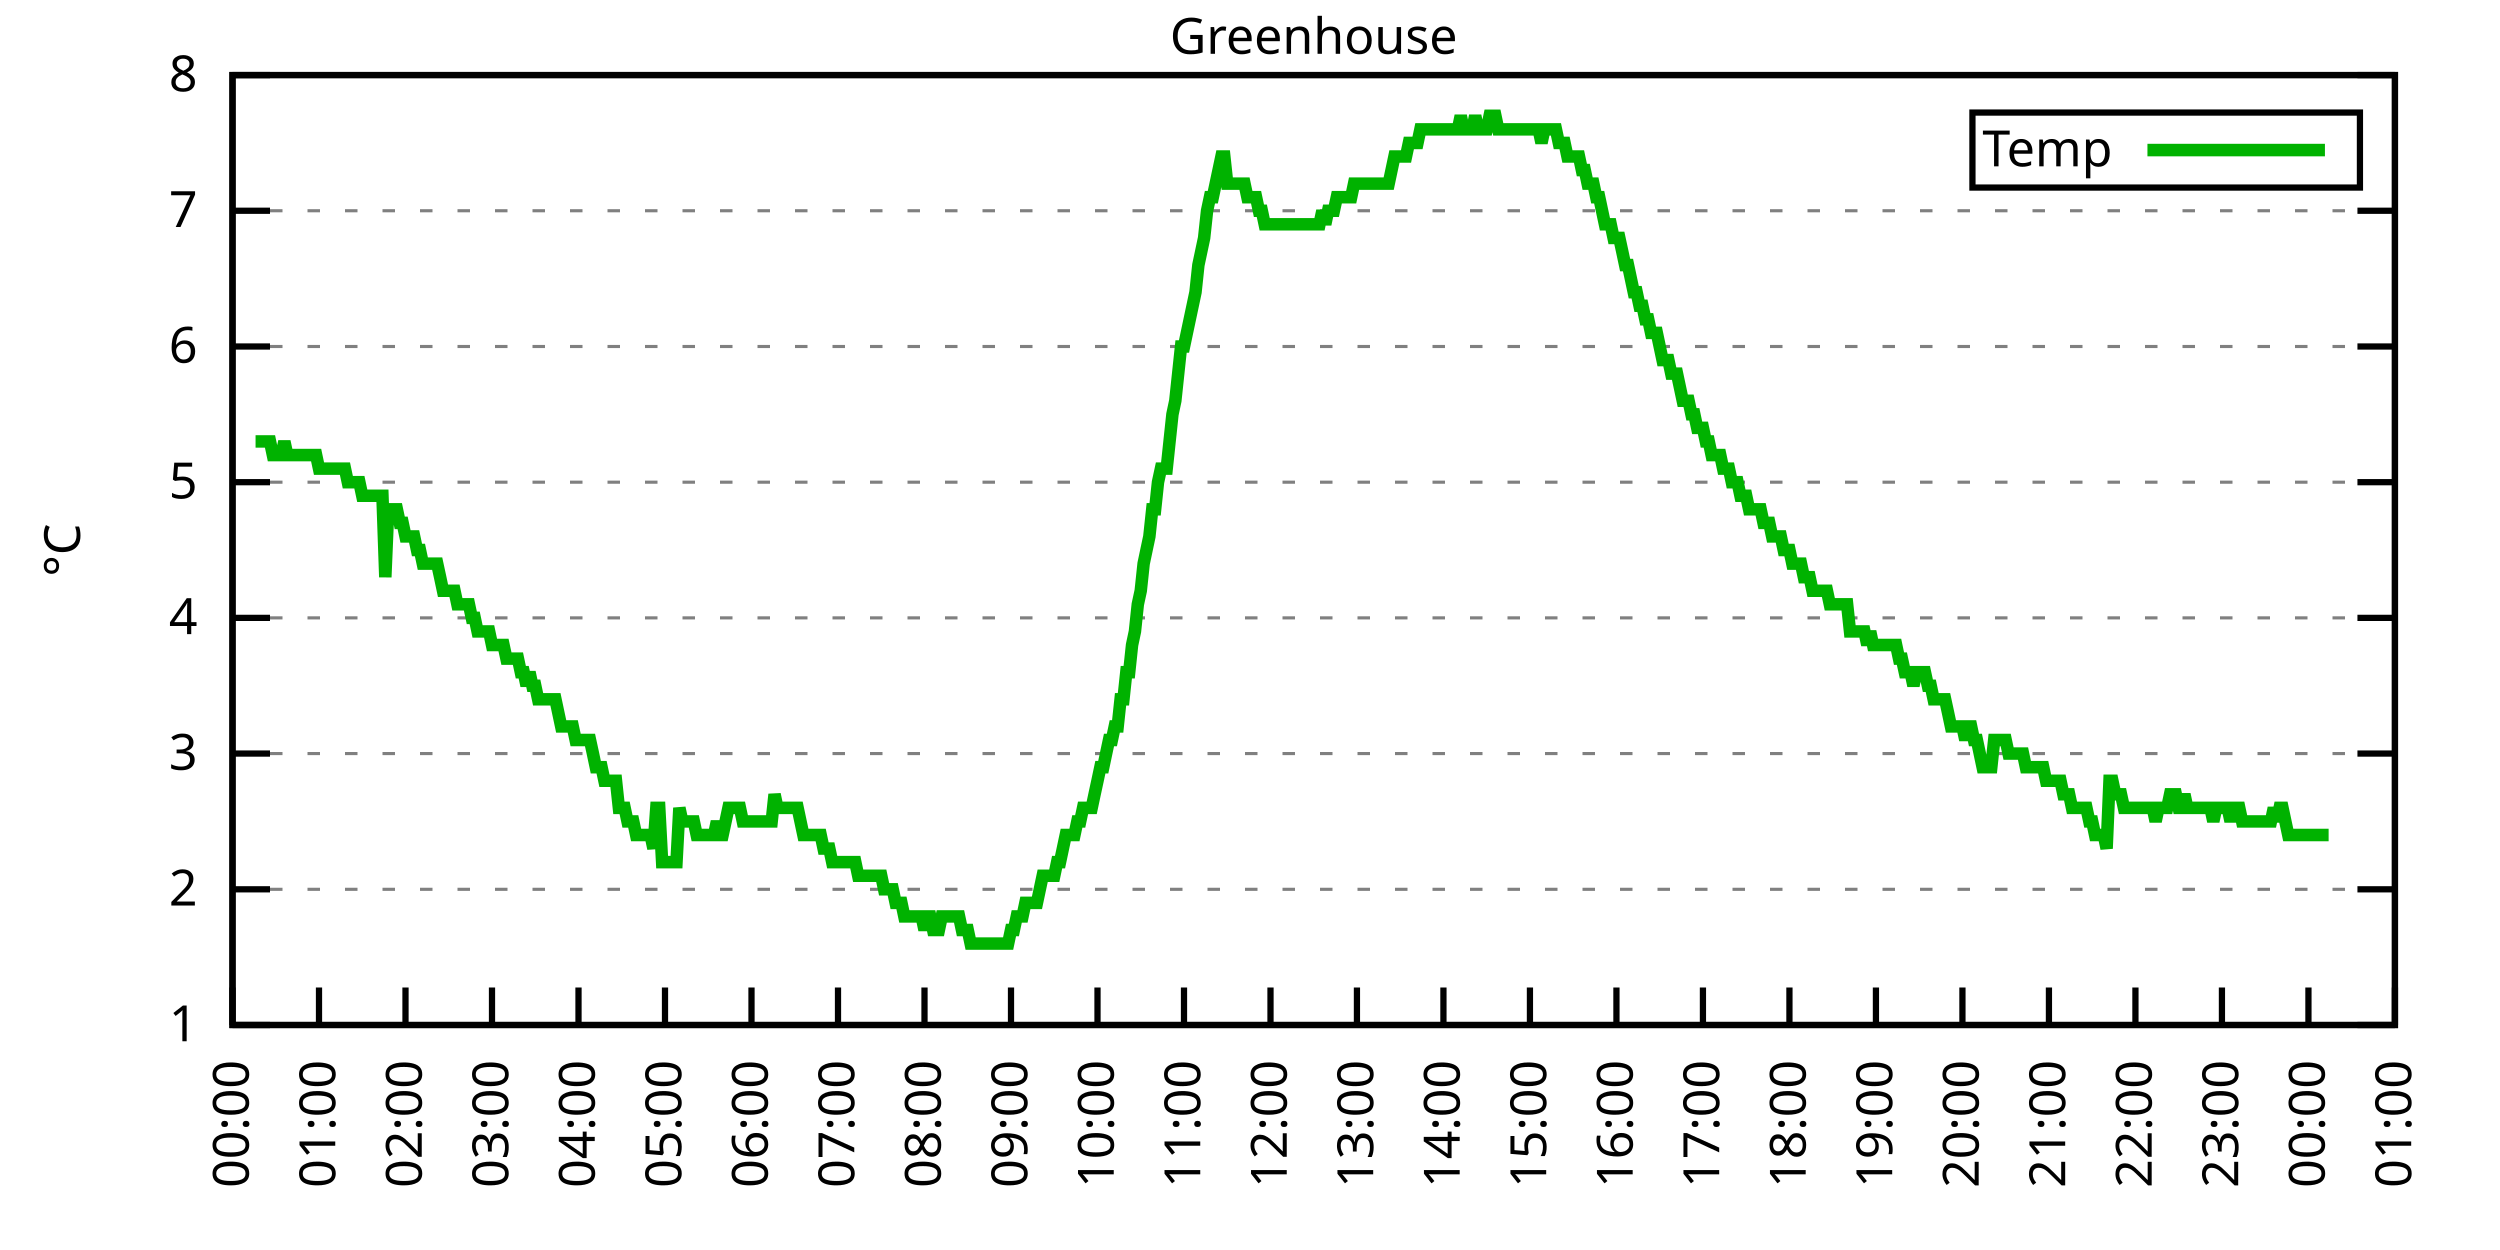
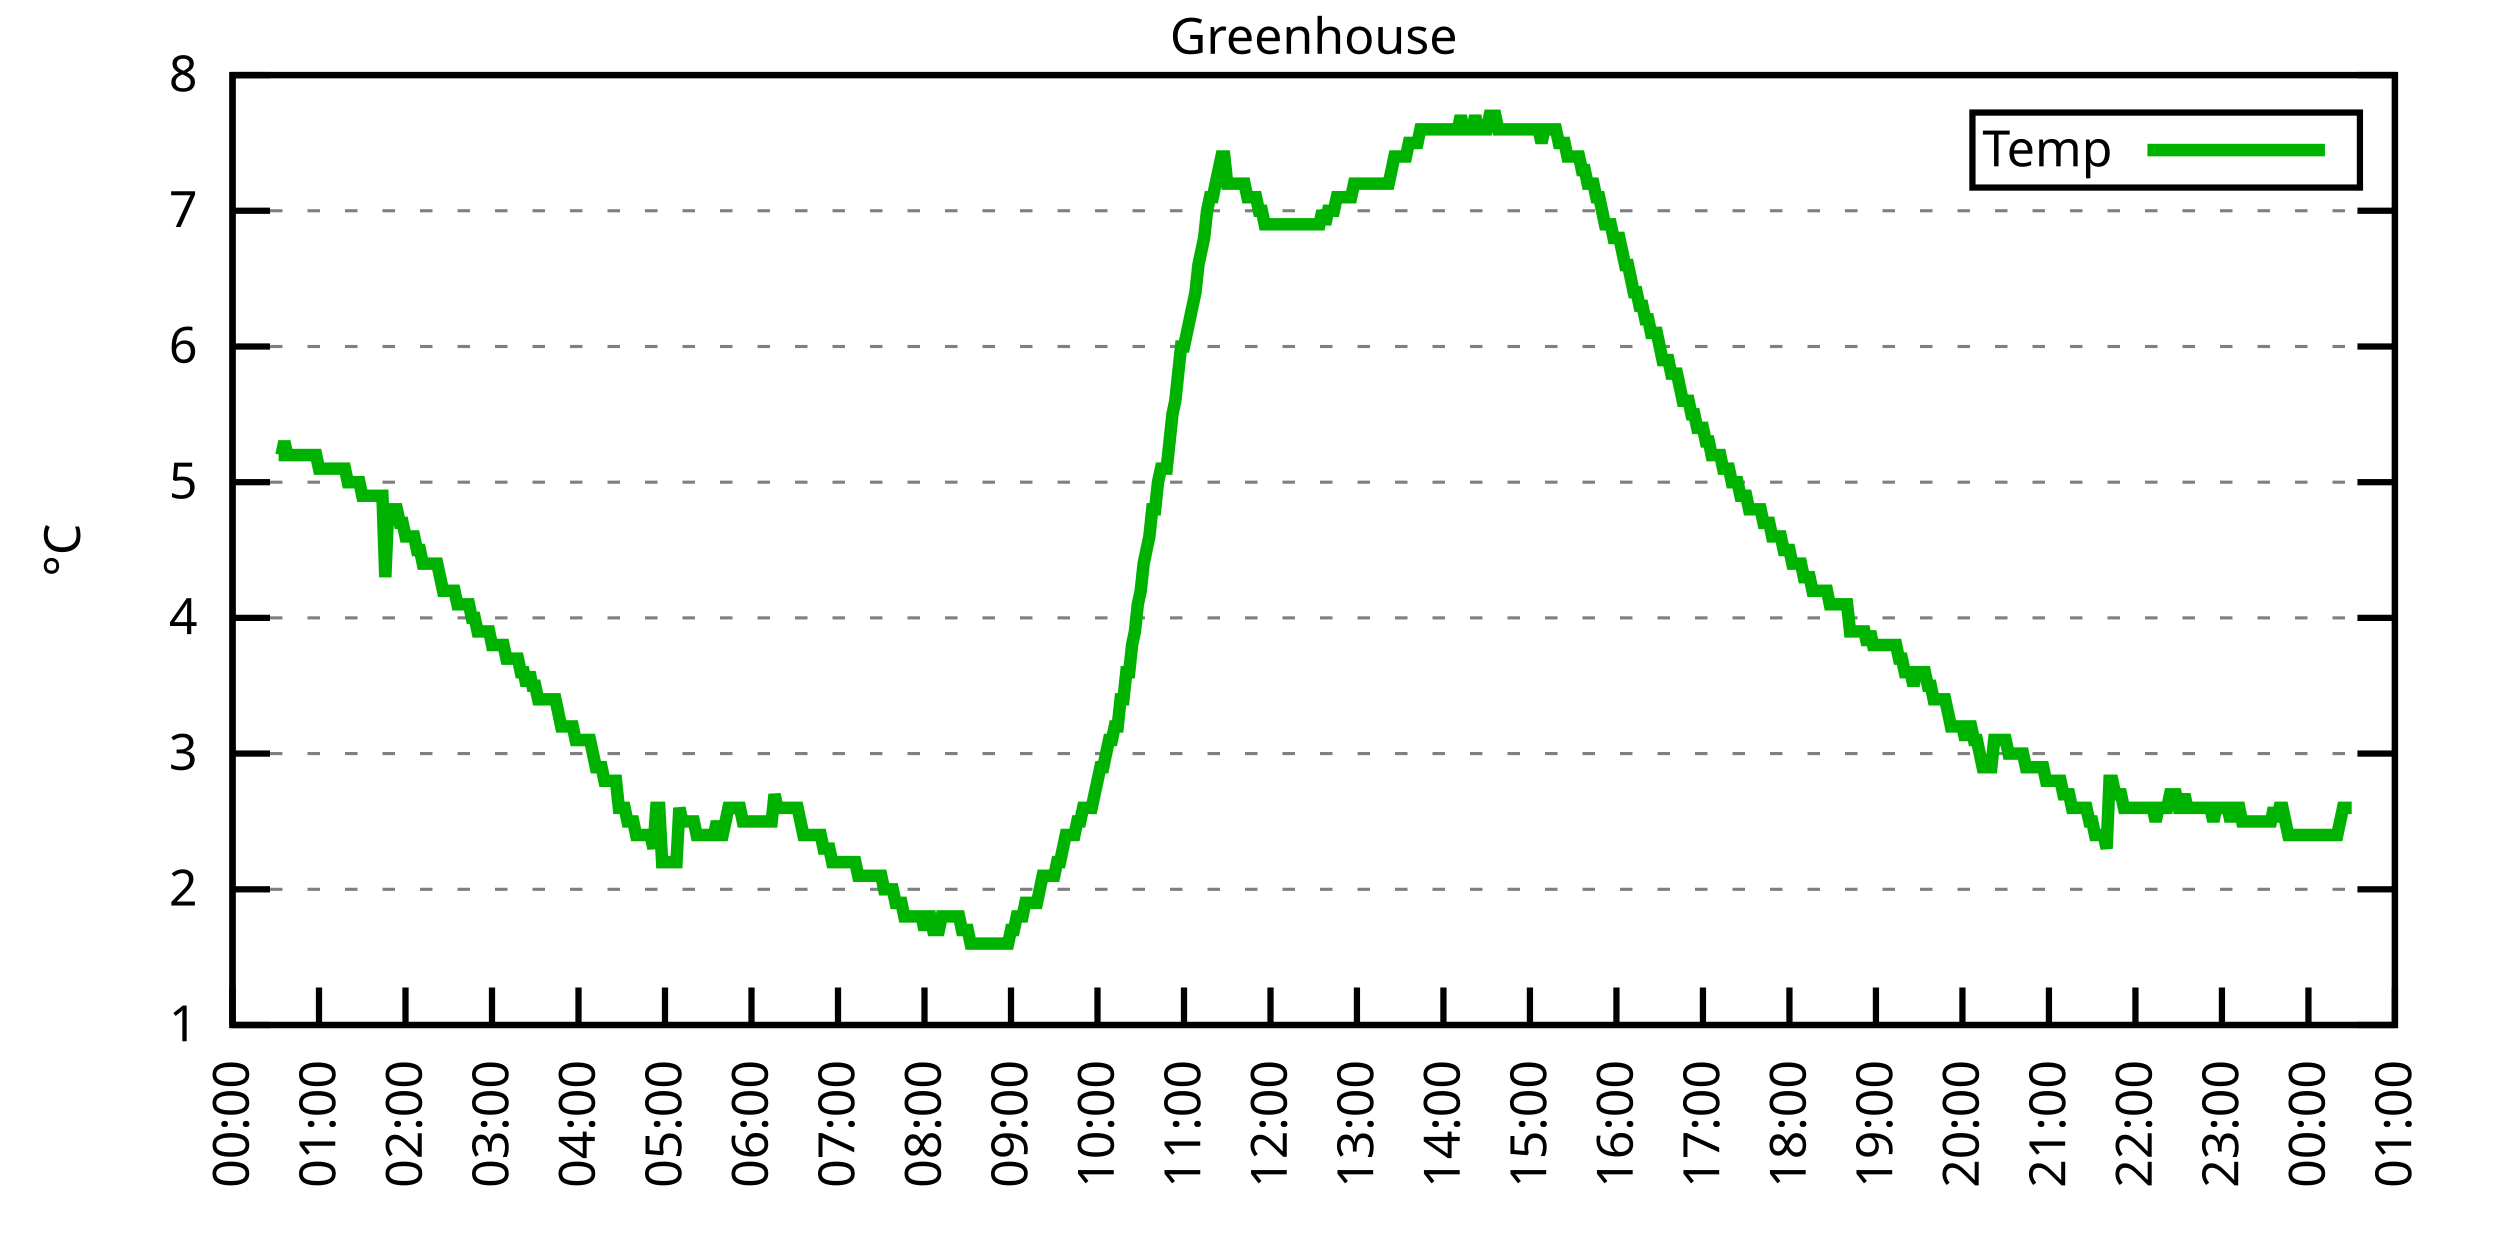
<svg xmlns="http://www.w3.org/2000/svg" xmlns:xlink="http://www.w3.org/1999/xlink" width="400" height="200" viewBox="0 0 400 200">
  <g id="gnuplot_canvas">
    <rect x="0" y="0" width="400" height="200" fill="none" />
    <defs>
      <circle id="gpDot" r="0.5" stroke-width="0.5" stroke="currentColor" />
      <path id="gpPt0" stroke-width="0.333" stroke="currentColor" d="M-1,0 h2 M0,-1 v2" />
      <path id="gpPt1" stroke-width="0.333" stroke="currentColor" d="M-1,-1 L1,1 M1,-1 L-1,1" />
      <path id="gpPt2" stroke-width="0.333" stroke="currentColor" d="M-1,0 L1,0 M0,-1 L0,1 M-1,-1 L1,1 M-1,1 L1,-1" />
      <rect id="gpPt3" stroke-width="0.333" stroke="currentColor" x="-1" y="-1" width="2" height="2" />
      <rect id="gpPt4" stroke-width="0.333" stroke="currentColor" fill="currentColor" x="-1" y="-1" width="2" height="2" />
      <circle id="gpPt5" stroke-width="0.333" stroke="currentColor" cx="0" cy="0" r="1" />
      <use xlink:href="#gpPt5" id="gpPt6" fill="currentColor" stroke="none" />
      <path id="gpPt7" stroke-width="0.333" stroke="currentColor" d="M0,-1.33 L-1.33,0.67 L1.33,0.67 z" />
      <use xlink:href="#gpPt7" id="gpPt8" fill="currentColor" stroke="none" />
      <use xlink:href="#gpPt7" id="gpPt9" stroke="currentColor" transform="rotate(180)" />
      <use xlink:href="#gpPt9" id="gpPt10" fill="currentColor" stroke="none" />
      <use xlink:href="#gpPt3" id="gpPt11" stroke="currentColor" transform="rotate(45)" />
      <use xlink:href="#gpPt11" id="gpPt12" fill="currentColor" stroke="none" />
      <path id="gpPt13" stroke-width="0.333" stroke="currentColor" d="M0,1.330 L1.265,0.411 L0.782,-1.067 L-0.782,-1.076 L-1.265,0.411 z" />
      <use xlink:href="#gpPt13" id="gpPt14" fill="currentColor" stroke="none" />
      <filter id="textbox" filterUnits="objectBoundingBox" x="0" y="0" height="1" width="1">
        <feFlood flood-color="white" flood-opacity="1" result="bgnd" />
        <feComposite in="SourceGraphic" in2="bgnd" operator="atop" />
      </filter>
      <filter id="greybox" filterUnits="objectBoundingBox" x="0" y="0" height="1" width="1">
        <feFlood flood-color="lightgrey" flood-opacity="1" result="grey" />
        <feComposite in="SourceGraphic" in2="grey" operator="atop" />
      </filter>
    </defs>
    <g fill="none" color="white" stroke="currentColor" stroke-width="1.00" stroke-linecap="butt" stroke-linejoin="miter">
</g>
    <g fill="none" color="black" stroke="currentColor" stroke-width="1.00" stroke-linecap="butt" stroke-linejoin="miter">
      <g stroke="none" shape-rendering="crispEdges">
        <polygon fill="rgb(255, 255, 255)" points="37.20,164.00 383.18,164.00 383.18,12.02 37.20,12.02 " />
      </g>
    </g>
    <g fill="none" color="black" stroke="currentColor" stroke-width="1.00" stroke-linecap="butt" stroke-linejoin="miter">
</g>
    <g fill="none" color="black" stroke="black" stroke-width="0.50" stroke-linecap="butt" stroke-linejoin="miter">
</g>
    <g fill="none" color="gray" stroke="currentColor" stroke-width="0.50" stroke-linecap="butt" stroke-linejoin="miter">
      <path stroke="gray" stroke-dasharray="2,4" class="gridline" d="M37.20,164.00 L383.19,164.00  " />
    </g>
    <g fill="none" color="gray" stroke="gray" stroke-width="1.00" stroke-linecap="butt" stroke-linejoin="miter">
</g>
    <g fill="none" color="black" stroke="currentColor" stroke-width="1.00" stroke-linecap="butt" stroke-linejoin="miter">
      <path stroke="black" d="M37.20,164.00 L43.20,164.00 M383.19,164.00 L377.19,164.00  " />
      <g transform="translate(31.60,166.60)" stroke="none" fill="black" font-family="Sans" font-size="8.00" text-anchor="end">
        <text>
          <tspan font-family="Sans"> 1</tspan>
        </text>
      </g>
    </g>
    <g fill="none" color="black" stroke="currentColor" stroke-width="1.00" stroke-linecap="butt" stroke-linejoin="miter">
</g>
    <g fill="none" color="black" stroke="black" stroke-width="0.50" stroke-linecap="butt" stroke-linejoin="miter">
</g>
    <g fill="none" color="gray" stroke="currentColor" stroke-width="0.50" stroke-linecap="butt" stroke-linejoin="miter">
      <path stroke="gray" stroke-dasharray="2,4" class="gridline" d="M37.20,142.29 L383.19,142.29  " />
    </g>
    <g fill="none" color="gray" stroke="gray" stroke-width="1.00" stroke-linecap="butt" stroke-linejoin="miter">
</g>
    <g fill="none" color="black" stroke="currentColor" stroke-width="1.00" stroke-linecap="butt" stroke-linejoin="miter">
      <path stroke="black" d="M37.20,142.29 L43.20,142.29 M383.19,142.29 L377.19,142.29  " />
      <g transform="translate(31.60,144.89)" stroke="none" fill="black" font-family="Sans" font-size="8.00" text-anchor="end">
        <text>
          <tspan font-family="Sans"> 2</tspan>
        </text>
      </g>
    </g>
    <g fill="none" color="black" stroke="currentColor" stroke-width="1.00" stroke-linecap="butt" stroke-linejoin="miter">
</g>
    <g fill="none" color="black" stroke="black" stroke-width="0.50" stroke-linecap="butt" stroke-linejoin="miter">
</g>
    <g fill="none" color="gray" stroke="currentColor" stroke-width="0.50" stroke-linecap="butt" stroke-linejoin="miter">
      <path stroke="gray" stroke-dasharray="2,4" class="gridline" d="M37.20,120.57 L383.19,120.57  " />
    </g>
    <g fill="none" color="gray" stroke="gray" stroke-width="1.00" stroke-linecap="butt" stroke-linejoin="miter">
</g>
    <g fill="none" color="black" stroke="currentColor" stroke-width="1.00" stroke-linecap="butt" stroke-linejoin="miter">
      <path stroke="black" d="M37.20,120.57 L43.20,120.57 M383.19,120.57 L377.19,120.57  " />
      <g transform="translate(31.60,123.17)" stroke="none" fill="black" font-family="Sans" font-size="8.00" text-anchor="end">
        <text>
          <tspan font-family="Sans"> 3</tspan>
        </text>
      </g>
    </g>
    <g fill="none" color="black" stroke="currentColor" stroke-width="1.00" stroke-linecap="butt" stroke-linejoin="miter">
</g>
    <g fill="none" color="black" stroke="black" stroke-width="0.50" stroke-linecap="butt" stroke-linejoin="miter">
</g>
    <g fill="none" color="gray" stroke="currentColor" stroke-width="0.50" stroke-linecap="butt" stroke-linejoin="miter">
      <path stroke="gray" stroke-dasharray="2,4" class="gridline" d="M37.20,98.86 L383.19,98.86  " />
    </g>
    <g fill="none" color="gray" stroke="gray" stroke-width="1.00" stroke-linecap="butt" stroke-linejoin="miter">
</g>
    <g fill="none" color="black" stroke="currentColor" stroke-width="1.00" stroke-linecap="butt" stroke-linejoin="miter">
      <path stroke="black" d="M37.20,98.86 L43.20,98.86 M383.19,98.86 L377.19,98.86  " />
      <g transform="translate(31.60,101.46)" stroke="none" fill="black" font-family="Sans" font-size="8.00" text-anchor="end">
        <text>
          <tspan font-family="Sans"> 4</tspan>
        </text>
      </g>
    </g>
    <g fill="none" color="black" stroke="currentColor" stroke-width="1.00" stroke-linecap="butt" stroke-linejoin="miter">
</g>
    <g fill="none" color="black" stroke="black" stroke-width="0.50" stroke-linecap="butt" stroke-linejoin="miter">
</g>
    <g fill="none" color="gray" stroke="currentColor" stroke-width="0.50" stroke-linecap="butt" stroke-linejoin="miter">
      <path stroke="gray" stroke-dasharray="2,4" class="gridline" d="M37.20,77.15 L383.19,77.15  " />
    </g>
    <g fill="none" color="gray" stroke="gray" stroke-width="1.00" stroke-linecap="butt" stroke-linejoin="miter">
</g>
    <g fill="none" color="black" stroke="currentColor" stroke-width="1.00" stroke-linecap="butt" stroke-linejoin="miter">
      <path stroke="black" d="M37.20,77.15 L43.20,77.15 M383.19,77.15 L377.19,77.15  " />
      <g transform="translate(31.60,79.75)" stroke="none" fill="black" font-family="Sans" font-size="8.00" text-anchor="end">
        <text>
          <tspan font-family="Sans"> 5</tspan>
        </text>
      </g>
    </g>
    <g fill="none" color="black" stroke="currentColor" stroke-width="1.00" stroke-linecap="butt" stroke-linejoin="miter">
</g>
    <g fill="none" color="black" stroke="black" stroke-width="0.50" stroke-linecap="butt" stroke-linejoin="miter">
</g>
    <g fill="none" color="gray" stroke="currentColor" stroke-width="0.50" stroke-linecap="butt" stroke-linejoin="miter">
      <path stroke="gray" stroke-dasharray="2,4" class="gridline" d="M37.20,55.44 L383.19,55.44  " />
    </g>
    <g fill="none" color="gray" stroke="gray" stroke-width="1.00" stroke-linecap="butt" stroke-linejoin="miter">
</g>
    <g fill="none" color="black" stroke="currentColor" stroke-width="1.00" stroke-linecap="butt" stroke-linejoin="miter">
      <path stroke="black" d="M37.20,55.44 L43.20,55.44 M383.19,55.44 L377.19,55.44  " />
      <g transform="translate(31.60,58.04)" stroke="none" fill="black" font-family="Sans" font-size="8.00" text-anchor="end">
        <text>
          <tspan font-family="Sans"> 6</tspan>
        </text>
      </g>
    </g>
    <g fill="none" color="black" stroke="currentColor" stroke-width="1.00" stroke-linecap="butt" stroke-linejoin="miter">
</g>
    <g fill="none" color="black" stroke="black" stroke-width="0.50" stroke-linecap="butt" stroke-linejoin="miter">
</g>
    <g fill="none" color="gray" stroke="currentColor" stroke-width="0.50" stroke-linecap="butt" stroke-linejoin="miter">
      <path stroke="gray" stroke-dasharray="2,4" class="gridline" d="M37.20,33.72 L383.19,33.72  " />
    </g>
    <g fill="none" color="gray" stroke="gray" stroke-width="1.00" stroke-linecap="butt" stroke-linejoin="miter">
</g>
    <g fill="none" color="black" stroke="currentColor" stroke-width="1.00" stroke-linecap="butt" stroke-linejoin="miter">
      <path stroke="black" d="M37.20,33.72 L43.20,33.72 M383.19,33.72 L377.19,33.72  " />
      <g transform="translate(31.60,36.32)" stroke="none" fill="black" font-family="Sans" font-size="8.00" text-anchor="end">
        <text>
          <tspan font-family="Sans"> 7</tspan>
        </text>
      </g>
    </g>
    <g fill="none" color="black" stroke="currentColor" stroke-width="1.00" stroke-linecap="butt" stroke-linejoin="miter">
</g>
    <g fill="none" color="black" stroke="black" stroke-width="0.50" stroke-linecap="butt" stroke-linejoin="miter">
</g>
    <g fill="none" color="gray" stroke="currentColor" stroke-width="0.50" stroke-linecap="butt" stroke-linejoin="miter">
      <path stroke="gray" stroke-dasharray="2,4" class="gridline" d="M37.20,12.01 L383.19,12.01  " />
    </g>
    <g fill="none" color="gray" stroke="gray" stroke-width="1.00" stroke-linecap="butt" stroke-linejoin="miter">
</g>
    <g fill="none" color="black" stroke="currentColor" stroke-width="1.00" stroke-linecap="butt" stroke-linejoin="miter">
      <path stroke="black" d="M37.20,12.01 L43.20,12.01 M383.19,12.01 L377.19,12.01  " />
      <g transform="translate(31.60,14.61)" stroke="none" fill="black" font-family="Sans" font-size="8.00" text-anchor="end">
        <text>
          <tspan font-family="Sans"> 8</tspan>
        </text>
      </g>
    </g>
    <g fill="none" color="black" stroke="currentColor" stroke-width="1.00" stroke-linecap="butt" stroke-linejoin="miter">
      <path stroke="black" d="M37.20,164.00 L37.20,158.00  " />
      <g transform="translate(39.80,169.60) rotate(270.00)" stroke="none" fill="black" font-family="Sans" font-size="8.00" text-anchor="end">
        <text>
          <tspan font-family="Sans">00:00</tspan>
        </text>
      </g>
    </g>
    <g fill="none" color="black" stroke="currentColor" stroke-width="1.00" stroke-linecap="butt" stroke-linejoin="miter">
      <path stroke="black" d="M51.04,164.00 L51.04,158.00  " />
      <g transform="translate(53.64,169.60) rotate(270.00)" stroke="none" fill="black" font-family="Sans" font-size="8.00" text-anchor="end">
        <text>
          <tspan font-family="Sans">01:00</tspan>
        </text>
      </g>
    </g>
    <g fill="none" color="black" stroke="currentColor" stroke-width="1.00" stroke-linecap="butt" stroke-linejoin="miter">
      <path stroke="black" d="M64.88,164.00 L64.88,158.00  " />
      <g transform="translate(67.48,169.60) rotate(270.00)" stroke="none" fill="black" font-family="Sans" font-size="8.00" text-anchor="end">
        <text>
          <tspan font-family="Sans">02:00</tspan>
        </text>
      </g>
    </g>
    <g fill="none" color="black" stroke="currentColor" stroke-width="1.00" stroke-linecap="butt" stroke-linejoin="miter">
      <path stroke="black" d="M78.72,164.00 L78.72,158.00  " />
      <g transform="translate(81.32,169.60) rotate(270.00)" stroke="none" fill="black" font-family="Sans" font-size="8.00" text-anchor="end">
        <text>
          <tspan font-family="Sans">03:00</tspan>
        </text>
      </g>
    </g>
    <g fill="none" color="black" stroke="currentColor" stroke-width="1.00" stroke-linecap="butt" stroke-linejoin="miter">
      <path stroke="black" d="M92.56,164.00 L92.56,158.00  " />
      <g transform="translate(95.16,169.60) rotate(270.00)" stroke="none" fill="black" font-family="Sans" font-size="8.00" text-anchor="end">
        <text>
          <tspan font-family="Sans">04:00</tspan>
        </text>
      </g>
    </g>
    <g fill="none" color="black" stroke="currentColor" stroke-width="1.00" stroke-linecap="butt" stroke-linejoin="miter">
      <path stroke="black" d="M106.40,164.00 L106.40,158.00  " />
      <g transform="translate(109.00,169.60) rotate(270.00)" stroke="none" fill="black" font-family="Sans" font-size="8.00" text-anchor="end">
        <text>
          <tspan font-family="Sans">05:00</tspan>
        </text>
      </g>
    </g>
    <g fill="none" color="black" stroke="currentColor" stroke-width="1.00" stroke-linecap="butt" stroke-linejoin="miter">
      <path stroke="black" d="M120.24,164.00 L120.24,158.00  " />
      <g transform="translate(122.84,169.60) rotate(270.00)" stroke="none" fill="black" font-family="Sans" font-size="8.00" text-anchor="end">
        <text>
          <tspan font-family="Sans">06:00</tspan>
        </text>
      </g>
    </g>
    <g fill="none" color="black" stroke="currentColor" stroke-width="1.00" stroke-linecap="butt" stroke-linejoin="miter">
      <path stroke="black" d="M134.08,164.00 L134.08,158.00  " />
      <g transform="translate(136.68,169.60) rotate(270.00)" stroke="none" fill="black" font-family="Sans" font-size="8.00" text-anchor="end">
        <text>
          <tspan font-family="Sans">07:00</tspan>
        </text>
      </g>
    </g>
    <g fill="none" color="black" stroke="currentColor" stroke-width="1.00" stroke-linecap="butt" stroke-linejoin="miter">
      <path stroke="black" d="M147.92,164.00 L147.92,158.00  " />
      <g transform="translate(150.52,169.60) rotate(270.00)" stroke="none" fill="black" font-family="Sans" font-size="8.00" text-anchor="end">
        <text>
          <tspan font-family="Sans">08:00</tspan>
        </text>
      </g>
    </g>
    <g fill="none" color="black" stroke="currentColor" stroke-width="1.00" stroke-linecap="butt" stroke-linejoin="miter">
      <path stroke="black" d="M161.76,164.00 L161.76,158.00  " />
      <g transform="translate(164.36,169.60) rotate(270.00)" stroke="none" fill="black" font-family="Sans" font-size="8.00" text-anchor="end">
        <text>
          <tspan font-family="Sans">09:00</tspan>
        </text>
      </g>
    </g>
    <g fill="none" color="black" stroke="currentColor" stroke-width="1.00" stroke-linecap="butt" stroke-linejoin="miter">
      <path stroke="black" d="M175.60,164.00 L175.60,158.00  " />
      <g transform="translate(178.20,169.60) rotate(270.00)" stroke="none" fill="black" font-family="Sans" font-size="8.00" text-anchor="end">
        <text>
          <tspan font-family="Sans">10:00</tspan>
        </text>
      </g>
    </g>
    <g fill="none" color="black" stroke="currentColor" stroke-width="1.00" stroke-linecap="butt" stroke-linejoin="miter">
      <path stroke="black" d="M189.44,164.00 L189.44,158.00  " />
      <g transform="translate(192.04,169.60) rotate(270.00)" stroke="none" fill="black" font-family="Sans" font-size="8.00" text-anchor="end">
        <text>
          <tspan font-family="Sans">11:00</tspan>
        </text>
      </g>
    </g>
    <g fill="none" color="black" stroke="currentColor" stroke-width="1.00" stroke-linecap="butt" stroke-linejoin="miter">
      <path stroke="black" d="M203.28,164.00 L203.28,158.00  " />
      <g transform="translate(205.88,169.60) rotate(270.00)" stroke="none" fill="black" font-family="Sans" font-size="8.00" text-anchor="end">
        <text>
          <tspan font-family="Sans">12:00</tspan>
        </text>
      </g>
    </g>
    <g fill="none" color="black" stroke="currentColor" stroke-width="1.00" stroke-linecap="butt" stroke-linejoin="miter">
      <path stroke="black" d="M217.11,164.00 L217.11,158.00  " />
      <g transform="translate(219.71,169.60) rotate(270.00)" stroke="none" fill="black" font-family="Sans" font-size="8.00" text-anchor="end">
        <text>
          <tspan font-family="Sans">13:00</tspan>
        </text>
      </g>
    </g>
    <g fill="none" color="black" stroke="currentColor" stroke-width="1.00" stroke-linecap="butt" stroke-linejoin="miter">
      <path stroke="black" d="M230.95,164.00 L230.95,158.00  " />
      <g transform="translate(233.55,169.60) rotate(270.00)" stroke="none" fill="black" font-family="Sans" font-size="8.00" text-anchor="end">
        <text>
          <tspan font-family="Sans">14:00</tspan>
        </text>
      </g>
    </g>
    <g fill="none" color="black" stroke="currentColor" stroke-width="1.00" stroke-linecap="butt" stroke-linejoin="miter">
      <path stroke="black" d="M244.79,164.00 L244.79,158.00  " />
      <g transform="translate(247.39,169.60) rotate(270.00)" stroke="none" fill="black" font-family="Sans" font-size="8.00" text-anchor="end">
        <text>
          <tspan font-family="Sans">15:00</tspan>
        </text>
      </g>
    </g>
    <g fill="none" color="black" stroke="currentColor" stroke-width="1.00" stroke-linecap="butt" stroke-linejoin="miter">
      <path stroke="black" d="M258.63,164.00 L258.63,158.00  " />
      <g transform="translate(261.23,169.60) rotate(270.00)" stroke="none" fill="black" font-family="Sans" font-size="8.00" text-anchor="end">
        <text>
          <tspan font-family="Sans">16:00</tspan>
        </text>
      </g>
    </g>
    <g fill="none" color="black" stroke="currentColor" stroke-width="1.00" stroke-linecap="butt" stroke-linejoin="miter">
      <path stroke="black" d="M272.47,164.00 L272.47,158.00  " />
      <g transform="translate(275.07,169.60) rotate(270.00)" stroke="none" fill="black" font-family="Sans" font-size="8.00" text-anchor="end">
        <text>
          <tspan font-family="Sans">17:00</tspan>
        </text>
      </g>
    </g>
    <g fill="none" color="black" stroke="currentColor" stroke-width="1.00" stroke-linecap="butt" stroke-linejoin="miter">
      <path stroke="black" d="M286.31,164.00 L286.31,158.00  " />
      <g transform="translate(288.91,169.60) rotate(270.00)" stroke="none" fill="black" font-family="Sans" font-size="8.00" text-anchor="end">
        <text>
          <tspan font-family="Sans">18:00</tspan>
        </text>
      </g>
    </g>
    <g fill="none" color="black" stroke="currentColor" stroke-width="1.00" stroke-linecap="butt" stroke-linejoin="miter">
      <path stroke="black" d="M300.15,164.00 L300.15,158.00  " />
      <g transform="translate(302.75,169.60) rotate(270.00)" stroke="none" fill="black" font-family="Sans" font-size="8.00" text-anchor="end">
        <text>
          <tspan font-family="Sans">19:00</tspan>
        </text>
      </g>
    </g>
    <g fill="none" color="black" stroke="currentColor" stroke-width="1.00" stroke-linecap="butt" stroke-linejoin="miter">
      <path stroke="black" d="M313.99,164.00 L313.99,158.00  " />
      <g transform="translate(316.59,169.60) rotate(270.00)" stroke="none" fill="black" font-family="Sans" font-size="8.00" text-anchor="end">
        <text>
          <tspan font-family="Sans">20:00</tspan>
        </text>
      </g>
    </g>
    <g fill="none" color="black" stroke="currentColor" stroke-width="1.00" stroke-linecap="butt" stroke-linejoin="miter">
      <path stroke="black" d="M327.83,164.00 L327.83,158.00  " />
      <g transform="translate(330.43,169.60) rotate(270.00)" stroke="none" fill="black" font-family="Sans" font-size="8.00" text-anchor="end">
        <text>
          <tspan font-family="Sans">21:00</tspan>
        </text>
      </g>
    </g>
    <g fill="none" color="black" stroke="currentColor" stroke-width="1.00" stroke-linecap="butt" stroke-linejoin="miter">
      <path stroke="black" d="M341.67,164.00 L341.67,158.00  " />
      <g transform="translate(344.27,169.60) rotate(270.00)" stroke="none" fill="black" font-family="Sans" font-size="8.00" text-anchor="end">
        <text>
          <tspan font-family="Sans">22:00</tspan>
        </text>
      </g>
    </g>
    <g fill="none" color="black" stroke="currentColor" stroke-width="1.00" stroke-linecap="butt" stroke-linejoin="miter">
      <path stroke="black" d="M355.51,164.00 L355.51,158.00  " />
      <g transform="translate(358.11,169.60) rotate(270.00)" stroke="none" fill="black" font-family="Sans" font-size="8.00" text-anchor="end">
        <text>
          <tspan font-family="Sans">23:00</tspan>
        </text>
      </g>
    </g>
    <g fill="none" color="black" stroke="currentColor" stroke-width="1.00" stroke-linecap="butt" stroke-linejoin="miter">
      <path stroke="black" d="M369.35,164.00 L369.35,158.00  " />
      <g transform="translate(371.95,169.60) rotate(270.00)" stroke="none" fill="black" font-family="Sans" font-size="8.00" text-anchor="end">
        <text>
          <tspan font-family="Sans">00:00</tspan>
        </text>
      </g>
    </g>
    <g fill="none" color="black" stroke="currentColor" stroke-width="1.00" stroke-linecap="butt" stroke-linejoin="miter">
      <path stroke="black" d="M383.19,164.00 L383.19,158.00  " />
      <g transform="translate(385.79,169.60) rotate(270.00)" stroke="none" fill="black" font-family="Sans" font-size="8.00" text-anchor="end">
        <text>
          <tspan font-family="Sans">01:00</tspan>
        </text>
      </g>
    </g>
    <g fill="none" color="black" stroke="currentColor" stroke-width="1.00" stroke-linecap="butt" stroke-linejoin="miter">
</g>
    <g fill="none" color="black" stroke="currentColor" stroke-width="1.00" stroke-linecap="butt" stroke-linejoin="miter">
      <path stroke="black" d="M37.20,12.01 L37.20,164.00 L383.19,164.00 L383.19,12.01 L37.20,12.01 Z  " />
    </g>
    <g fill="none" color="black" stroke="currentColor" stroke-width="1.00" stroke-linecap="butt" stroke-linejoin="miter">
</g>
    <g fill="none" color="black" stroke="currentColor" stroke-width="1.00" stroke-linecap="butt" stroke-linejoin="miter">
      <path stroke="black" d="M315.59,30.01 L315.59,18.01 L377.59,18.01 L377.59,30.01 L315.59,30.01 Z  " />
    </g>
    <g id="Greenhouse_plot_1">
      <g fill="none" color="white" stroke="black" stroke-width="2.00" stroke-linecap="butt" stroke-linejoin="miter">
</g>
      <g fill="none" color="black" stroke="currentColor" stroke-width="2.00" stroke-linecap="butt" stroke-linejoin="miter">
        <g transform="translate(337.99,26.61)" stroke="none" fill="black" font-family="Sans" font-size="8.00" text-anchor="end">
          <text>
            <tspan font-family="Sans">Temp</tspan>
          </text>
        </g>
      </g>
      <g fill="none" color="black" stroke="currentColor" stroke-width="2.00" stroke-linecap="butt" stroke-linejoin="miter">
-         <path stroke="rgb(  0, 178,   0)" d="M343.59,24.01 L371.99,24.01 M40.89,70.63 L41.35,70.63 L41.81,70.63 L42.27,70.63 L42.74,70.63 L43.20,70.63   L43.66,72.81 L44.12,72.81 L44.58,72.81 L45.04,72.81 L45.50,70.63 L45.97,72.81 L46.43,72.81 L46.89,72.81   L47.35,72.81 L47.81,72.81 L48.27,72.81 L48.73,72.81 L49.19,72.81 L49.66,72.81 L50.12,72.81 L50.58,72.81   L51.04,74.98 L51.50,74.98 L51.96,74.98 L52.42,74.98 L52.88,74.98 L53.35,74.98 L53.81,74.98 L54.27,74.98   L54.73,74.98 L55.19,74.98 L55.65,77.15 L56.11,77.15 L56.58,77.15 L57.04,77.15 L57.50,77.15 L57.96,79.32   L58.42,79.32 L58.88,79.32 L59.34,79.32 L59.80,79.32 L60.27,79.32 L60.73,79.32 L61.19,79.32 L61.65,92.35   L62.11,81.49 L62.57,81.49 L63.03,81.49 L63.50,81.49 L63.96,83.66 L64.42,83.66 L64.88,85.83 L65.34,85.83   L65.80,85.83 L66.26,85.83 L66.72,88.00 L67.19,88.00 L67.65,90.18 L68.11,90.18 L68.57,90.18 L69.03,90.18   L69.49,90.18 L69.95,90.18 L70.42,92.35 L70.88,94.52 L71.34,94.52 L71.80,94.52 L72.26,94.52 L72.72,94.52   L73.18,96.69 L73.64,96.69 L74.11,96.69 L74.57,96.69 L75.03,96.69 L75.49,98.86 L75.95,98.86 L76.41,101.03   L76.87,101.03 L77.33,101.03 L77.80,101.03 L78.26,101.03 L78.72,103.20 L79.18,103.20 L79.64,103.20 L80.10,103.20   L80.56,103.20 L81.03,105.38 L81.49,105.38 L81.95,105.38 L82.41,105.38 L82.87,105.38 L83.33,107.55 L83.79,107.55   L84.25,109.72 L84.72,107.55 L85.18,109.72 L85.64,109.72 L86.10,111.89 L86.56,111.89 L87.02,111.89 L87.48,111.89   L87.95,111.89 L88.41,111.89 L88.87,111.89 L89.33,114.06 L89.79,116.23 L90.25,116.23 L90.71,116.23 L91.17,116.23   L91.64,116.23 L92.10,118.40 L92.56,118.40 L93.02,118.40 L93.48,118.40 L93.94,118.40 L94.40,118.40 L94.87,120.57   L95.33,122.75 L95.79,122.75 L96.25,122.75 L96.71,124.92 L97.17,124.92 L97.63,124.92 L98.09,124.92 L98.56,124.92   L99.02,129.26 L99.48,129.26 L99.94,129.26 L100.40,131.43 L100.86,131.43 L101.32,131.43 L101.78,133.60 L102.25,133.60   L102.71,133.60 L103.17,133.60 L103.63,133.60 L104.09,133.60 L104.55,135.77 L105.01,129.26 L105.48,129.26 L105.94,137.94   L106.40,137.94 L106.86,137.94 L107.32,137.94 L107.78,137.94 L108.24,137.94 L108.70,129.26 L109.17,131.43 L109.63,131.43   L110.09,131.43 L110.55,131.43 L111.01,131.43 L111.47,133.60 L111.93,133.60 L112.40,133.60 L112.86,133.60 L113.32,133.60   L113.78,133.60 L114.24,133.60 L114.70,131.43 L115.16,133.60 L115.62,133.60 L116.09,131.43 L116.55,129.26 L117.01,129.26   L117.47,129.26 L117.93,129.26 L118.39,129.26 L118.85,131.43 L119.31,131.43 L119.78,131.43 L120.24,131.43 L120.70,131.43   L121.16,131.43 L121.62,131.43 L122.08,131.43 L122.54,131.43 L123.01,131.43 L123.47,131.43 L123.93,127.09 L124.39,129.26   L124.85,129.26 L125.31,129.26 L125.77,129.26 L126.23,129.26 L126.70,129.26 L127.16,129.26 L127.62,129.26 L128.08,131.43   L128.54,133.60 L129.00,133.60 L129.46,133.60 L129.93,133.60 L130.39,133.60 L130.85,133.60 L131.31,133.60 L131.77,135.77   L132.23,135.77 L132.69,135.77 L133.15,137.94 L133.62,137.94 L134.08,137.94 L134.54,137.94 L135.00,137.94 L135.46,137.94   L135.92,137.94 L136.38,137.94 L136.85,137.94 L137.31,140.12 L137.77,140.12 L138.23,140.12 L138.69,140.12 L139.15,140.12   L139.61,140.12 L140.07,140.12 L140.54,140.12 L141.00,140.12 L141.46,142.29 L141.92,142.29 L142.38,142.29 L142.84,142.29   L143.30,144.46 L143.76,144.46 L144.23,144.46 L144.69,146.63 L145.15,146.63 L145.61,146.63 L146.07,146.63 L146.53,146.63   L146.99,146.63 L147.46,146.63 L147.92,148.80 L148.38,146.63 L148.84,146.63 L149.30,148.80 L149.76,148.80 L150.22,148.80   L150.68,146.63 L151.15,146.63 L151.61,146.63 L152.07,146.63 L152.53,146.63 L152.99,146.63 L153.45,146.63 L153.91,148.80   L154.38,148.80 L154.84,148.80 L155.30,150.97 L155.76,150.97 L156.22,150.97 L156.68,150.97 L157.14,150.97 L157.60,150.97   L158.07,150.97 L158.53,150.97 L158.99,150.97 L159.45,150.97 L159.91,150.97 L160.37,150.97 L160.83,150.97 L161.30,150.97   L161.76,148.80 L162.22,148.80 L162.68,146.63 L163.14,146.63 L163.60,146.63 L164.06,144.46 L164.52,144.46 L164.99,144.46   L165.45,144.46 L165.91,144.46 L166.37,142.29 L166.83,140.12 L167.29,140.12 L167.75,140.12 L168.21,140.12 L168.68,140.12   L169.14,137.94 L169.60,137.94 L170.06,135.77 L170.52,133.60 L170.98,133.60 L171.44,133.60 L171.91,133.60 L172.37,131.43   L172.83,131.43 L173.29,129.26 L173.75,129.26 L174.21,129.26 L174.67,129.26 L175.13,127.09 L175.60,124.92 L176.06,122.75   L176.52,122.75 L176.98,120.57 L177.44,118.40 L177.90,118.40 L178.36,116.23 L178.83,116.23 L179.29,111.89 L179.75,111.89   L180.21,107.55 L180.67,107.55 L181.13,103.20 L181.59,101.03 L182.05,96.69 L182.52,94.52 L182.98,90.18 L183.44,88.00   L183.90,85.83 L184.36,81.49 L184.82,81.49 L185.28,77.15 L185.75,74.98 L186.21,74.98 L186.67,74.98 L187.13,70.63   L187.59,66.29 L188.05,64.12 L188.51,59.78 L188.97,55.44 L189.44,55.44 L189.90,53.26 L190.36,51.09 L190.82,48.92   L191.28,46.75 L191.74,42.41 L192.20,40.24 L192.66,38.07 L193.13,33.72 L193.59,31.55 L194.05,31.55 L194.51,29.38   L194.97,27.21 L195.43,25.04 L195.89,25.04 L196.36,29.38 L196.82,29.38 L197.28,29.38 L197.74,29.38 L198.20,29.38   L198.66,29.38 L199.12,29.38 L199.58,31.55 L200.05,31.55 L200.51,31.55 L200.97,31.55 L201.43,33.72 L201.89,33.72   L202.35,35.89 L202.81,35.89 L203.28,35.89 L203.74,35.89 L204.20,35.89 L204.66,35.89 L205.12,35.89 L205.58,35.89   L206.04,35.89 L206.50,35.89 L206.97,35.89 L207.43,35.89 L207.89,35.89 L208.35,35.89 L208.81,35.89 L209.27,35.89   L209.73,35.89 L210.20,35.89 L210.66,35.89 L211.12,35.89 L211.58,33.72 L212.04,35.89 L212.50,33.72 L212.96,33.72   L213.42,33.72 L213.89,31.55 L214.35,31.55 L214.81,31.55 L215.27,31.55 L215.73,31.55 L216.19,31.55 L216.65,29.38   L217.11,29.38 L217.58,29.38 L218.04,29.38 L218.50,29.38 L218.96,29.38 L219.42,29.38 L219.88,29.38 L220.34,29.38   L220.81,29.38 L221.27,29.38 L221.73,29.38 L222.19,29.38 L222.65,27.21 L223.11,25.04 L223.57,25.04 L224.03,25.04   L224.50,25.04 L224.96,25.04 L225.42,22.87 L225.88,22.87 L226.34,22.87 L226.80,22.87 L227.26,20.70 L227.73,20.70   L228.19,20.70 L228.65,20.70 L229.11,20.70 L229.57,20.70 L230.03,20.70 L230.49,20.70 L230.95,20.70 L231.42,20.70   L231.88,20.70 L232.34,20.70 L232.80,20.70 L233.26,20.70 L233.72,18.52 L234.18,20.70 L234.64,20.70 L235.11,20.70   L235.57,20.70 L236.03,18.52 L236.49,20.70 L236.95,20.70 L237.41,20.70 L237.87,20.70 L238.34,18.52 L238.80,18.52   L239.26,18.52 L239.72,20.70 L240.18,20.70 L240.64,20.70 L241.10,20.70 L241.56,20.70 L242.03,20.70 L242.49,20.70   L242.95,20.70 L243.41,20.70 L243.87,20.70 L244.33,20.70 L244.79,20.70 L245.26,20.70 L245.72,20.70 L246.18,20.70   L246.64,22.87 L247.10,20.70 L247.56,20.70 L248.02,20.70 L248.48,20.70 L248.95,20.70 L249.41,22.87 L249.87,22.87   L250.33,22.87 L250.79,25.04 L251.25,25.04 L251.71,25.04 L252.18,25.04 L252.64,25.04 L253.10,27.21 L253.56,27.21   L254.02,29.38 L254.48,29.38 L254.94,29.38 L255.40,31.55 L255.87,31.55 L256.33,33.72 L256.79,35.89 L257.25,35.89   L257.71,35.89 L258.17,38.07 L258.63,38.07 L259.09,38.07 L259.56,40.24 L260.02,42.41 L260.48,42.41 L260.94,44.58   L261.40,46.75 L261.86,46.75 L262.32,48.92 L262.79,48.92 L263.25,51.09 L263.71,51.09 L264.17,53.26 L264.63,53.26   L265.09,53.26 L265.55,55.44 L266.01,57.61 L266.48,57.61 L266.94,57.61 L267.40,59.78 L267.86,59.78 L268.32,59.78   L268.78,61.95 L269.24,64.12 L269.71,64.12 L270.17,64.12 L270.63,66.29 L271.09,66.29 L271.55,68.46 L272.01,68.46   L272.47,68.46 L272.93,70.63 L273.40,70.63 L273.86,72.81 L274.32,72.81 L274.78,72.81 L275.24,72.81 L275.70,74.98   L276.16,74.98 L276.63,74.98 L277.09,77.15 L277.55,77.15 L278.01,77.15 L278.47,79.32 L278.93,79.32 L279.39,79.32   L279.85,81.49 L280.32,81.49 L280.78,81.49 L281.24,81.49 L281.70,81.49 L282.16,83.66 L282.62,83.66 L283.08,83.66   L283.54,85.83 L284.01,85.83 L284.47,85.83 L284.93,85.83 L285.39,88.00 L285.85,88.00 L286.31,88.00 L286.77,90.18   L287.24,90.18 L287.70,90.18 L288.16,90.18 L288.62,92.35 L289.08,92.35 L289.54,92.35 L290.00,94.52 L290.46,94.52   L290.93,94.52 L291.39,94.52 L291.85,94.52 L292.31,94.52 L292.77,96.69 L293.23,96.69 L293.69,96.69 L294.16,96.69   L294.62,96.69 L295.08,96.69 L295.54,96.69 L296.00,101.03 L296.46,101.03 L296.92,101.03 L297.38,101.03 L297.85,101.03   L298.31,101.03 L298.77,103.20 L299.23,101.03 L299.69,103.20 L300.15,103.20 L300.61,103.20 L301.08,103.20 L301.54,103.20   L302.00,103.20 L302.46,103.20 L302.92,103.20 L303.38,103.20 L303.84,105.38 L304.30,105.38 L304.77,107.55 L305.23,107.55   L305.69,107.55 L306.15,109.72 L306.61,107.55 L307.07,107.55 L307.53,107.55 L307.99,107.55 L308.46,109.72 L308.92,109.72   L309.38,111.89 L309.84,111.89 L310.30,111.89 L310.76,111.89 L311.22,111.89 L311.69,114.06 L312.15,116.23 L312.61,116.23   L313.07,116.23 L313.53,116.23 L313.99,116.23 L314.45,118.40 L314.91,116.23 L315.38,116.23 L315.84,118.40 L316.30,118.40   L316.76,120.57 L317.22,122.75 L317.68,122.75 L318.14,122.75 L318.61,122.75 L319.07,118.40 L319.53,118.40 L319.99,118.40   L320.45,118.40 L320.91,118.40 L321.37,120.57 L321.83,120.57 L322.30,120.57 L322.76,120.57 L323.22,120.57 L323.68,120.57   L324.14,122.75 L324.60,122.75 L325.06,122.75 L325.53,122.75 L325.99,122.75 L326.45,122.75 L326.91,122.75 L327.37,124.92   L327.83,124.92 L328.29,124.92 L328.75,124.92 L329.22,124.92 L329.68,124.92 L330.14,127.09 L330.60,127.09 L331.06,127.09   L331.52,129.26 L331.98,129.26 L332.44,129.26 L332.91,129.26 L333.37,129.26 L333.83,129.26 L334.29,131.43 L334.75,131.43   L335.21,133.60 L335.67,133.60 L336.14,133.60 L336.60,133.60 L337.06,135.77 L337.52,124.92 L337.98,124.92 L338.44,127.09   L338.90,127.09 L339.36,127.09 L339.83,129.26 L340.29,129.26 L340.75,129.26 L341.21,129.26 L341.67,129.26 L342.13,129.26   L342.59,129.26 L343.06,129.26 L343.52,129.26 L343.98,129.26 L344.44,129.26 L344.90,131.43 L345.36,129.26 L345.82,129.26   L346.28,129.26 L346.75,129.26 L347.21,127.09 L347.67,127.09 L348.13,127.09 L348.59,129.26 L349.05,129.26 L349.51,127.09   L349.97,129.26 L350.44,129.26 L350.90,129.26 L351.36,129.26 L351.82,129.26 L352.28,129.26 L352.74,129.26 L353.20,129.26   L353.67,129.26 L354.13,131.43 L354.59,129.26 L355.05,129.26 L355.51,129.26 L355.97,129.26 L356.43,129.26 L356.89,131.43   L357.36,129.26 L357.82,129.26 L358.28,129.26 L358.74,131.43 L359.20,131.43 L359.66,131.43 L360.12,131.43 L360.59,131.43   L361.05,131.43 L361.51,131.43 L361.97,131.43 L362.43,131.43 L362.89,131.43 L363.35,131.43 L363.81,129.26 L364.28,131.43   L364.74,129.26 L365.20,129.26 L365.66,131.43 L366.12,133.60 L366.58,133.60 L367.04,133.60 L367.51,133.60 L367.97,133.60   L368.43,133.60 L368.89,133.60 L369.35,133.60 L369.81,133.60 L370.27,133.60 L370.73,133.60 L371.20,133.60 L371.66,133.60   L372.12,133.60 L372.58,133.60  " />
+         <path stroke="rgb(  0, 178,   0)" d="M343.59,24.01 L371.99,24.01 M44.58,72.81 L45.04,72.81 L45.50,70.63 L45.97,72.81 L46.43,72.81 L46.89,72.81   L47.35,72.81 L47.81,72.81 L48.27,72.81 L48.73,72.81 L49.19,72.81 L49.66,72.81 L50.12,72.81 L50.58,72.81   L51.04,74.98 L51.50,74.98 L51.96,74.98 L52.42,74.98 L52.88,74.98 L53.35,74.98 L53.81,74.98 L54.27,74.98   L54.73,74.98 L55.19,74.98 L55.65,77.15 L56.11,77.15 L56.58,77.15 L57.04,77.15 L57.50,77.15 L57.96,79.32   L58.42,79.32 L58.88,79.32 L59.34,79.32 L59.80,79.32 L60.27,79.32 L60.73,79.32 L61.19,79.32 L61.65,92.35   L62.11,81.49 L62.57,81.49 L63.03,81.49 L63.50,81.49 L63.96,83.66 L64.42,83.66 L64.88,85.83 L65.34,85.83   L65.80,85.83 L66.26,85.83 L66.72,88.00 L67.19,88.00 L67.65,90.18 L68.11,90.18 L68.57,90.18 L69.03,90.18   L69.49,90.18 L69.95,90.18 L70.42,92.35 L70.88,94.52 L71.34,94.52 L71.80,94.52 L72.26,94.52 L72.72,94.52   L73.18,96.69 L73.64,96.69 L74.11,96.69 L74.57,96.69 L75.03,96.69 L75.49,98.86 L75.95,98.86 L76.41,101.03   L76.87,101.03 L77.33,101.03 L77.80,101.03 L78.26,101.03 L78.72,103.20 L79.18,103.20 L79.64,103.20 L80.10,103.20   L80.56,103.20 L81.03,105.38 L81.49,105.38 L81.95,105.38 L82.41,105.38 L82.87,105.38 L83.33,107.55 L83.79,107.55   L84.25,109.72 L84.72,107.55 L85.18,109.72 L85.64,109.72 L86.10,111.89 L86.56,111.89 L87.02,111.89 L87.48,111.89   L87.95,111.89 L88.41,111.89 L88.87,111.89 L89.33,114.06 L89.79,116.23 L90.25,116.23 L90.71,116.23 L91.17,116.23   L91.64,116.23 L92.10,118.40 L92.56,118.40 L93.02,118.40 L93.48,118.40 L93.94,118.40 L94.40,118.40 L94.87,120.57   L95.33,122.75 L95.79,122.75 L96.25,122.75 L96.71,124.92 L97.17,124.92 L97.63,124.92 L98.09,124.92 L98.56,124.92   L99.02,129.26 L99.48,129.26 L99.94,129.26 L100.40,131.43 L100.86,131.43 L101.32,131.43 L101.78,133.60 L102.25,133.60   L102.71,133.60 L103.17,133.60 L103.63,133.60 L104.09,133.60 L104.55,135.77 L105.01,129.26 L105.48,129.26 L105.94,137.94   L106.40,137.94 L106.86,137.94 L107.32,137.94 L107.78,137.94 L108.24,137.94 L108.70,129.26 L109.17,131.43 L109.63,131.43   L110.09,131.43 L110.55,131.43 L111.01,131.43 L111.47,133.60 L111.93,133.60 L112.40,133.60 L112.86,133.60 L113.32,133.60   L113.78,133.60 L114.24,133.60 L114.70,131.43 L115.16,133.60 L115.62,133.60 L116.09,131.43 L116.55,129.26 L117.01,129.26   L117.47,129.26 L117.93,129.26 L118.39,129.26 L118.85,131.43 L119.31,131.43 L119.78,131.43 L120.24,131.43 L120.70,131.43   L121.16,131.43 L121.62,131.43 L122.08,131.43 L122.54,131.43 L123.01,131.43 L123.47,131.43 L123.93,127.09 L124.39,129.26   L124.85,129.26 L125.31,129.26 L125.77,129.26 L126.23,129.26 L126.70,129.26 L127.16,129.26 L127.62,129.26 L128.08,131.43   L128.54,133.60 L129.00,133.60 L129.46,133.60 L129.93,133.60 L130.39,133.60 L130.85,133.60 L131.31,133.60 L131.77,135.77   L132.23,135.77 L132.69,135.77 L133.15,137.94 L133.62,137.94 L134.08,137.94 L134.54,137.94 L135.00,137.94 L135.46,137.94   L135.92,137.94 L136.38,137.94 L136.85,137.94 L137.31,140.12 L137.77,140.12 L138.23,140.12 L138.69,140.12 L139.15,140.12   L139.61,140.12 L140.07,140.12 L140.54,140.12 L141.00,140.12 L141.46,142.29 L141.92,142.29 L142.38,142.29 L142.84,142.29   L143.30,144.46 L143.76,144.46 L144.23,144.46 L144.69,146.63 L145.15,146.63 L145.61,146.63 L146.07,146.63 L146.53,146.63   L146.99,146.63 L147.46,146.63 L147.92,148.80 L148.38,146.63 L148.84,146.63 L149.30,148.80 L149.76,148.80 L150.22,148.80   L150.68,146.63 L151.15,146.63 L151.61,146.63 L152.07,146.63 L152.53,146.63 L152.99,146.63 L153.45,146.63 L153.91,148.80   L154.38,148.80 L154.84,148.80 L155.30,150.97 L155.76,150.97 L156.22,150.97 L156.68,150.97 L157.14,150.97 L157.60,150.97   L158.07,150.97 L158.53,150.97 L158.99,150.97 L159.45,150.97 L159.91,150.97 L160.37,150.97 L160.83,150.97 L161.30,150.97   L161.76,148.80 L162.22,148.80 L162.68,146.63 L163.14,146.63 L163.60,146.63 L164.06,144.46 L164.52,144.46 L164.99,144.46   L165.45,144.46 L165.91,144.46 L166.37,142.29 L166.83,140.12 L167.29,140.12 L167.75,140.12 L168.21,140.12 L168.68,140.12   L169.14,137.94 L169.60,137.94 L170.06,135.77 L170.52,133.60 L170.98,133.60 L171.44,133.60 L171.91,133.60 L172.37,131.43   L172.83,131.43 L173.29,129.26 L173.75,129.26 L174.21,129.26 L174.67,129.26 L175.13,127.09 L175.60,124.92 L176.06,122.75   L176.52,122.75 L176.98,120.57 L177.44,118.40 L177.90,118.40 L178.36,116.23 L178.83,116.23 L179.29,111.89 L179.75,111.89   L180.21,107.55 L180.67,107.55 L181.13,103.20 L181.59,101.03 L182.05,96.69 L182.52,94.52 L182.98,90.18 L183.44,88.00   L183.90,85.83 L184.36,81.49 L184.82,81.49 L185.28,77.15 L185.75,74.98 L186.21,74.98 L186.67,74.98 L187.13,70.63   L187.59,66.29 L188.05,64.12 L188.51,59.78 L188.97,55.44 L189.44,55.44 L189.90,53.26 L190.36,51.09 L190.82,48.92   L191.28,46.75 L191.74,42.41 L192.20,40.24 L192.66,38.07 L193.13,33.72 L193.59,31.55 L194.05,31.55 L194.51,29.38   L194.97,27.21 L195.43,25.04 L195.89,25.04 L196.36,29.38 L196.82,29.38 L197.28,29.38 L197.74,29.38 L198.20,29.38   L198.66,29.38 L199.12,29.38 L199.58,31.55 L200.05,31.55 L200.51,31.55 L200.97,31.55 L201.43,33.72 L201.89,33.72   L202.35,35.89 L202.81,35.89 L203.28,35.89 L203.74,35.89 L204.20,35.89 L204.66,35.89 L205.12,35.89 L205.58,35.89   L206.04,35.89 L206.50,35.89 L206.97,35.89 L207.43,35.89 L207.89,35.89 L208.35,35.89 L208.81,35.89 L209.27,35.89   L209.73,35.89 L210.20,35.89 L210.66,35.89 L211.12,35.89 L211.58,33.72 L212.04,35.89 L212.50,33.72 L212.96,33.72   L213.42,33.72 L213.89,31.55 L214.35,31.55 L214.81,31.55 L215.27,31.55 L215.73,31.55 L216.19,31.55 L216.65,29.38   L217.11,29.38 L217.58,29.38 L218.04,29.38 L218.50,29.38 L218.96,29.38 L219.42,29.38 L219.88,29.38 L220.34,29.38   L220.81,29.38 L221.27,29.38 L221.73,29.38 L222.19,29.38 L222.65,27.21 L223.11,25.04 L223.57,25.04 L224.03,25.04   L224.50,25.04 L224.96,25.04 L225.42,22.87 L225.88,22.87 L226.34,22.87 L226.80,22.87 L227.26,20.70 L227.73,20.70   L228.19,20.70 L228.65,20.70 L229.11,20.70 L229.57,20.70 L230.03,20.70 L230.49,20.70 L230.95,20.70 L231.42,20.70   L231.88,20.70 L232.34,20.70 L232.80,20.70 L233.26,20.70 L233.72,18.52 L234.18,20.70 L234.64,20.70 L235.11,20.70   L235.57,20.70 L236.03,18.52 L236.49,20.70 L236.95,20.70 L237.41,20.70 L237.87,20.70 L238.34,18.52 L238.80,18.52   L239.26,18.52 L239.72,20.70 L240.18,20.70 L240.64,20.70 L241.10,20.70 L241.56,20.70 L242.03,20.70 L242.49,20.70   L242.95,20.70 L243.41,20.70 L243.87,20.70 L244.33,20.70 L244.79,20.70 L245.26,20.70 L245.72,20.70 L246.18,20.70   L246.64,22.87 L247.10,20.70 L247.56,20.70 L248.02,20.70 L248.48,20.70 L248.95,20.70 L249.41,22.87 L249.87,22.87   L250.33,22.87 L250.79,25.04 L251.25,25.04 L251.71,25.04 L252.18,25.04 L252.64,25.04 L253.10,27.21 L253.56,27.21   L254.02,29.38 L254.48,29.38 L254.94,29.38 L255.40,31.55 L255.87,31.55 L256.33,33.72 L256.79,35.89 L257.25,35.89   L257.71,35.89 L258.17,38.07 L258.63,38.07 L259.09,38.07 L259.56,40.24 L260.02,42.41 L260.48,42.41 L260.94,44.58   L261.40,46.75 L261.86,46.75 L262.32,48.92 L262.79,48.92 L263.25,51.09 L263.71,51.09 L264.17,53.26 L264.63,53.26   L265.09,53.26 L265.55,55.44 L266.01,57.61 L266.48,57.61 L266.94,57.61 L267.40,59.78 L267.86,59.78 L268.32,59.78   L268.78,61.95 L269.24,64.12 L269.71,64.12 L270.17,64.12 L270.63,66.29 L271.09,66.29 L271.55,68.46 L272.01,68.46   L272.47,68.46 L272.93,70.63 L273.40,70.63 L273.86,72.81 L274.32,72.81 L274.78,72.81 L275.24,72.81 L275.70,74.98   L276.16,74.98 L276.63,74.98 L277.09,77.15 L277.55,77.15 L278.01,77.15 L278.47,79.32 L278.93,79.32 L279.39,79.32   L279.85,81.49 L280.32,81.49 L280.78,81.49 L281.24,81.49 L281.70,81.49 L282.16,83.66 L282.62,83.66 L283.08,83.66   L283.54,85.83 L284.01,85.83 L284.47,85.83 L284.93,85.83 L285.39,88.00 L285.85,88.00 L286.31,88.00 L286.77,90.18   L287.24,90.18 L287.70,90.18 L288.16,90.18 L288.62,92.35 L289.08,92.35 L289.54,92.35 L290.00,94.52 L290.46,94.52   L290.93,94.52 L291.39,94.52 L291.85,94.52 L292.31,94.52 L292.77,96.69 L293.23,96.69 L293.69,96.69 L294.16,96.69   L294.62,96.69 L295.08,96.69 L295.54,96.69 L296.00,101.03 L296.46,101.03 L296.92,101.03 L297.38,101.03 L297.85,101.03   L298.31,101.03 L298.77,103.20 L299.23,101.03 L299.69,103.20 L300.15,103.20 L300.61,103.20 L301.08,103.20 L301.54,103.20   L302.00,103.20 L302.46,103.20 L302.92,103.20 L303.38,103.20 L303.84,105.38 L304.30,105.38 L304.77,107.55 L305.23,107.55   L305.69,107.55 L306.15,109.72 L306.61,107.55 L307.07,107.55 L307.53,107.55 L307.99,107.55 L308.46,109.72 L308.92,109.72   L309.38,111.89 L309.84,111.89 L310.30,111.89 L310.76,111.89 L311.22,111.89 L311.69,114.06 L312.15,116.23 L312.61,116.23   L313.07,116.23 L313.53,116.23 L313.99,116.23 L314.45,118.40 L314.91,116.23 L315.38,116.23 L315.84,118.40 L316.30,118.40   L316.76,120.57 L317.22,122.75 L317.68,122.75 L318.14,122.75 L318.61,122.75 L319.07,118.40 L319.53,118.40 L319.99,118.40   L320.45,118.40 L320.91,118.40 L321.37,120.57 L321.83,120.57 L322.30,120.57 L322.76,120.57 L323.22,120.57 L323.68,120.57   L324.14,122.75 L324.60,122.75 L325.06,122.75 L325.53,122.75 L325.99,122.75 L326.45,122.75 L326.91,122.75 L327.37,124.92   L327.83,124.92 L328.29,124.92 L328.75,124.92 L329.22,124.92 L329.68,124.92 L330.14,127.09 L330.60,127.09 L331.06,127.09   L331.52,129.26 L331.98,129.26 L332.44,129.26 L332.91,129.26 L333.37,129.26 L333.83,129.26 L334.29,131.43 L334.75,131.43   L335.21,133.60 L335.67,133.60 L336.14,133.60 L336.60,133.60 L337.06,135.77 L337.52,124.92 L337.98,124.92 L338.44,127.09   L338.90,127.09 L339.36,127.09 L339.83,129.26 L340.29,129.26 L340.75,129.26 L341.21,129.26 L341.67,129.26 L342.13,129.26   L342.59,129.26 L343.06,129.26 L343.52,129.26 L343.98,129.26 L344.44,129.26 L344.90,131.43 L345.36,129.26 L345.82,129.26   L346.28,129.26 L346.75,129.26 L347.21,127.09 L347.67,127.09 L348.13,127.09 L348.59,129.26 L349.05,129.26 L349.51,127.09   L349.97,129.26 L350.44,129.26 L350.90,129.26 L351.36,129.26 L351.82,129.26 L352.28,129.26 L352.74,129.26 L353.20,129.26   L353.67,129.26 L354.13,131.43 L354.59,129.26 L355.05,129.26 L355.51,129.26 L355.97,129.26 L356.43,129.26 L356.89,131.43   L357.36,129.26 L357.82,129.26 L358.28,129.26 L358.74,131.43 L359.20,131.43 L359.66,131.43 L360.12,131.43 L360.59,131.43   L361.05,131.43 L361.51,131.43 L361.97,131.43 L362.43,131.43 L362.89,131.43 L363.35,131.43 L363.81,129.26 L364.28,131.43   L364.74,129.26 L365.20,129.26 L365.66,131.43 L366.12,133.60 L366.58,133.60 L367.04,133.60 L367.51,133.60 L367.97,133.60   L368.43,133.60 L368.89,133.60 L369.35,133.60 L369.81,133.60 L370.27,133.60 L370.73,133.60 L371.20,133.60 L371.66,133.60   L372.12,133.60 L372.58,133.60 L373.04,133.60 L373.50,133.60 L373.96,133.60 L374.42,131.43 L374.89,129.26 L375.35,129.26   L375.81,129.26 L376.27,129.26  " />
      </g>
    </g>
    <g fill="none" color="black" stroke="currentColor" stroke-width="2.00" stroke-linecap="butt" stroke-linejoin="miter">
</g>
    <g fill="none" color="black" stroke="black" stroke-width="1.00" stroke-linecap="butt" stroke-linejoin="miter">
</g>
    <g fill="none" color="black" stroke="currentColor" stroke-width="1.00" stroke-linecap="butt" stroke-linejoin="miter">
      <path stroke="black" d="M37.20,12.01 L37.20,164.00 L383.19,164.00 L383.19,12.01 L37.20,12.01 Z  " />
      <g transform="translate(12.80,88.01) rotate(270.00)" stroke="none" fill="black" font-family="Sans" font-size="8.00" text-anchor="middle">
        <text>
          <tspan font-family="Sans">°C</tspan>
        </text>
      </g>
    </g>
    <g fill="none" color="black" stroke="currentColor" stroke-width="1.00" stroke-linecap="butt" stroke-linejoin="miter">
</g>
    <g fill="none" color="black" stroke="currentColor" stroke-width="1.00" stroke-linecap="butt" stroke-linejoin="miter">
      <g transform="translate(210.19,8.61)" stroke="none" fill="black" font-family="Sans" font-size="8.00" text-anchor="middle">
        <text>
          <tspan font-family="Sans">Greenhouse</tspan>
        </text>
      </g>
    </g>
    <g fill="none" color="black" stroke="currentColor" stroke-width="1.00" stroke-linecap="butt" stroke-linejoin="miter">
</g>
  </g>
</svg>
